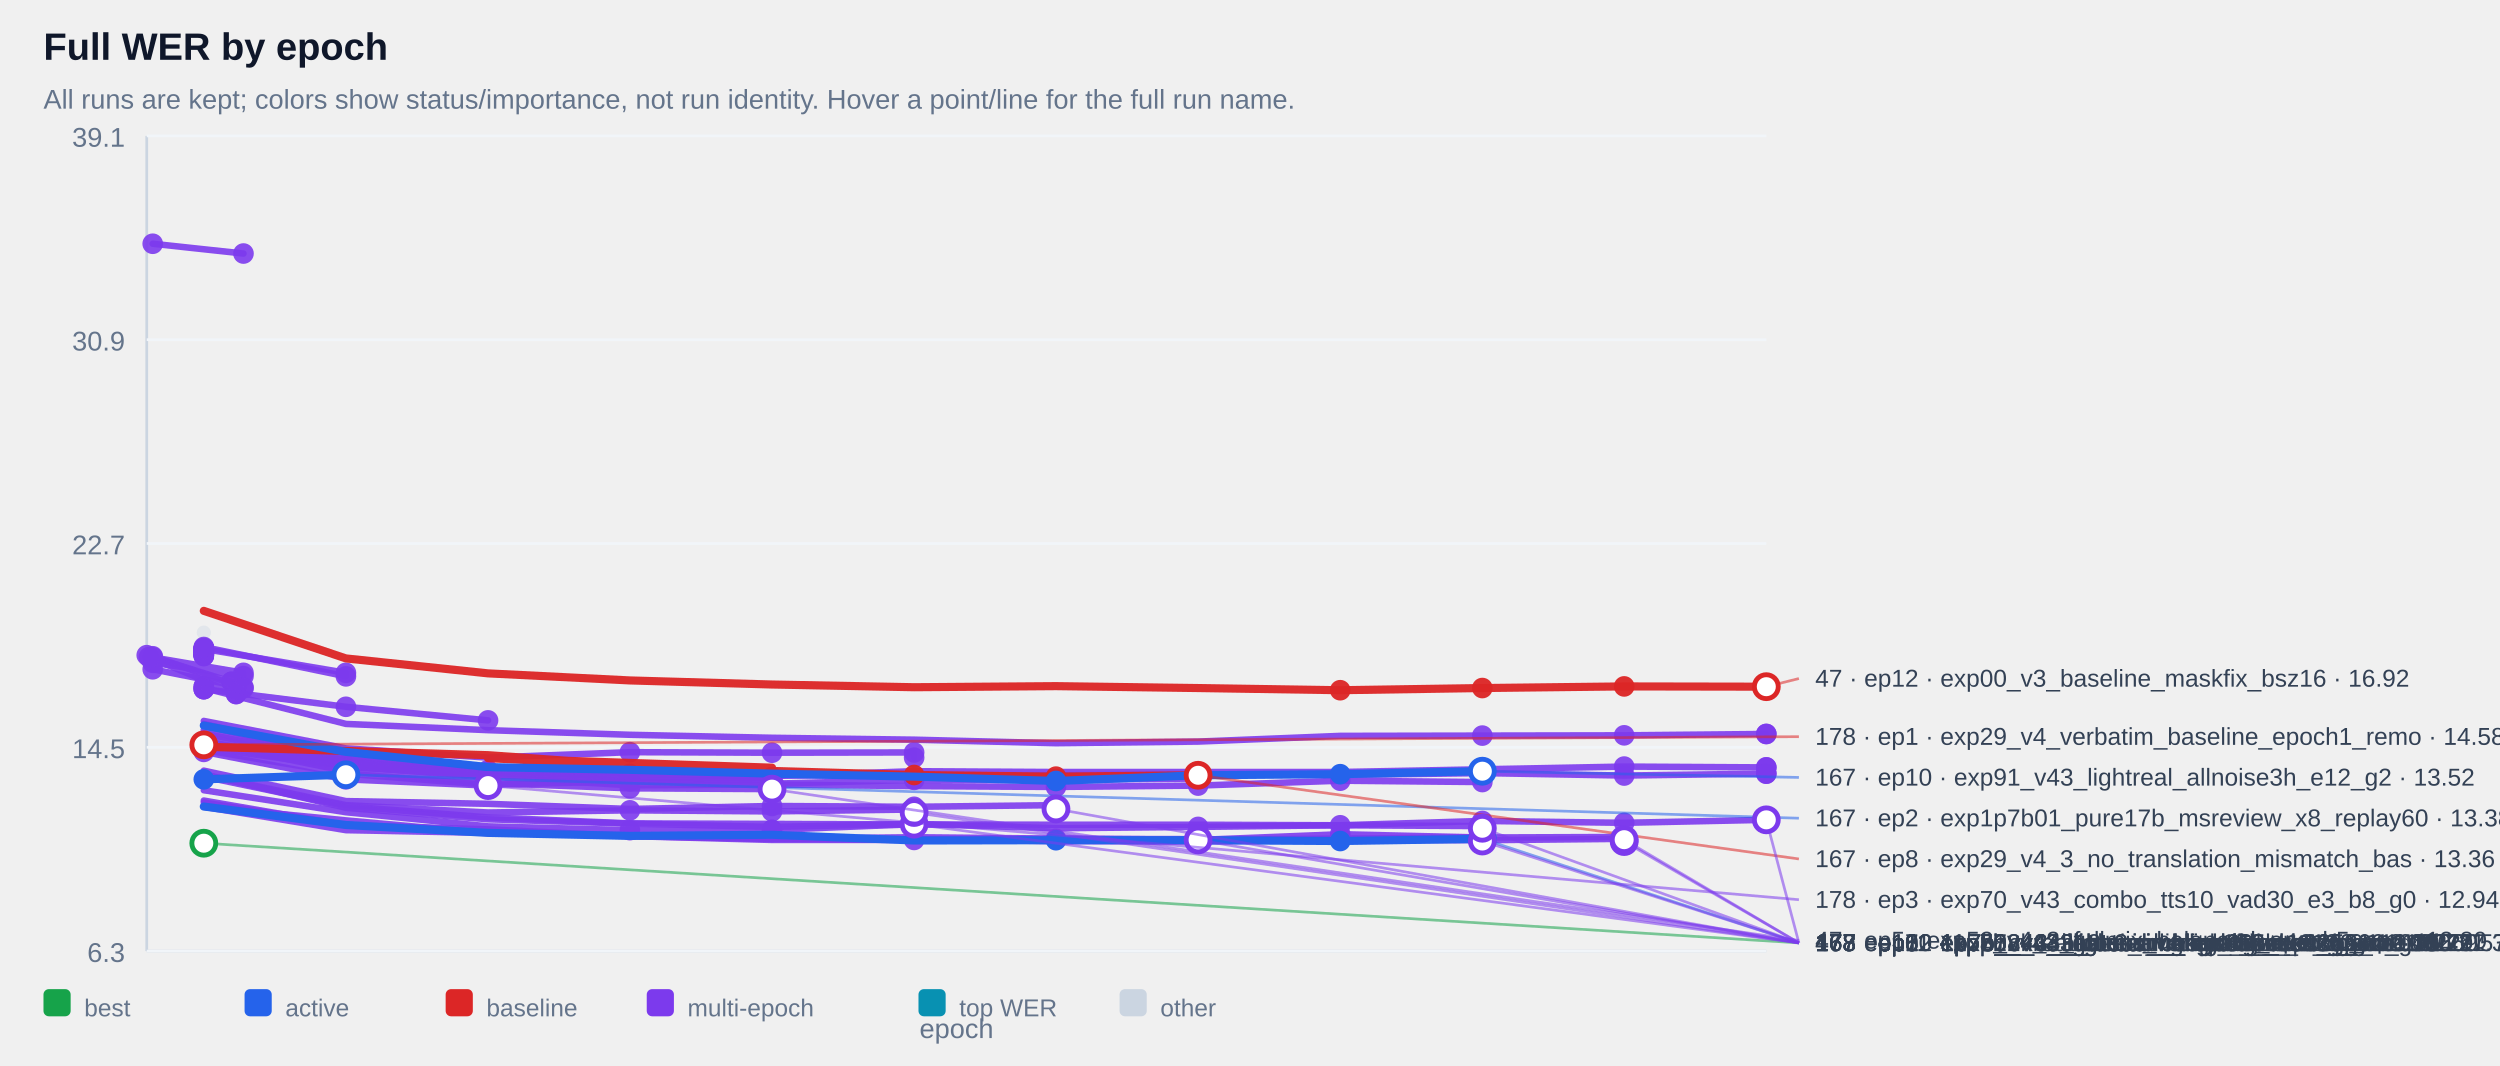
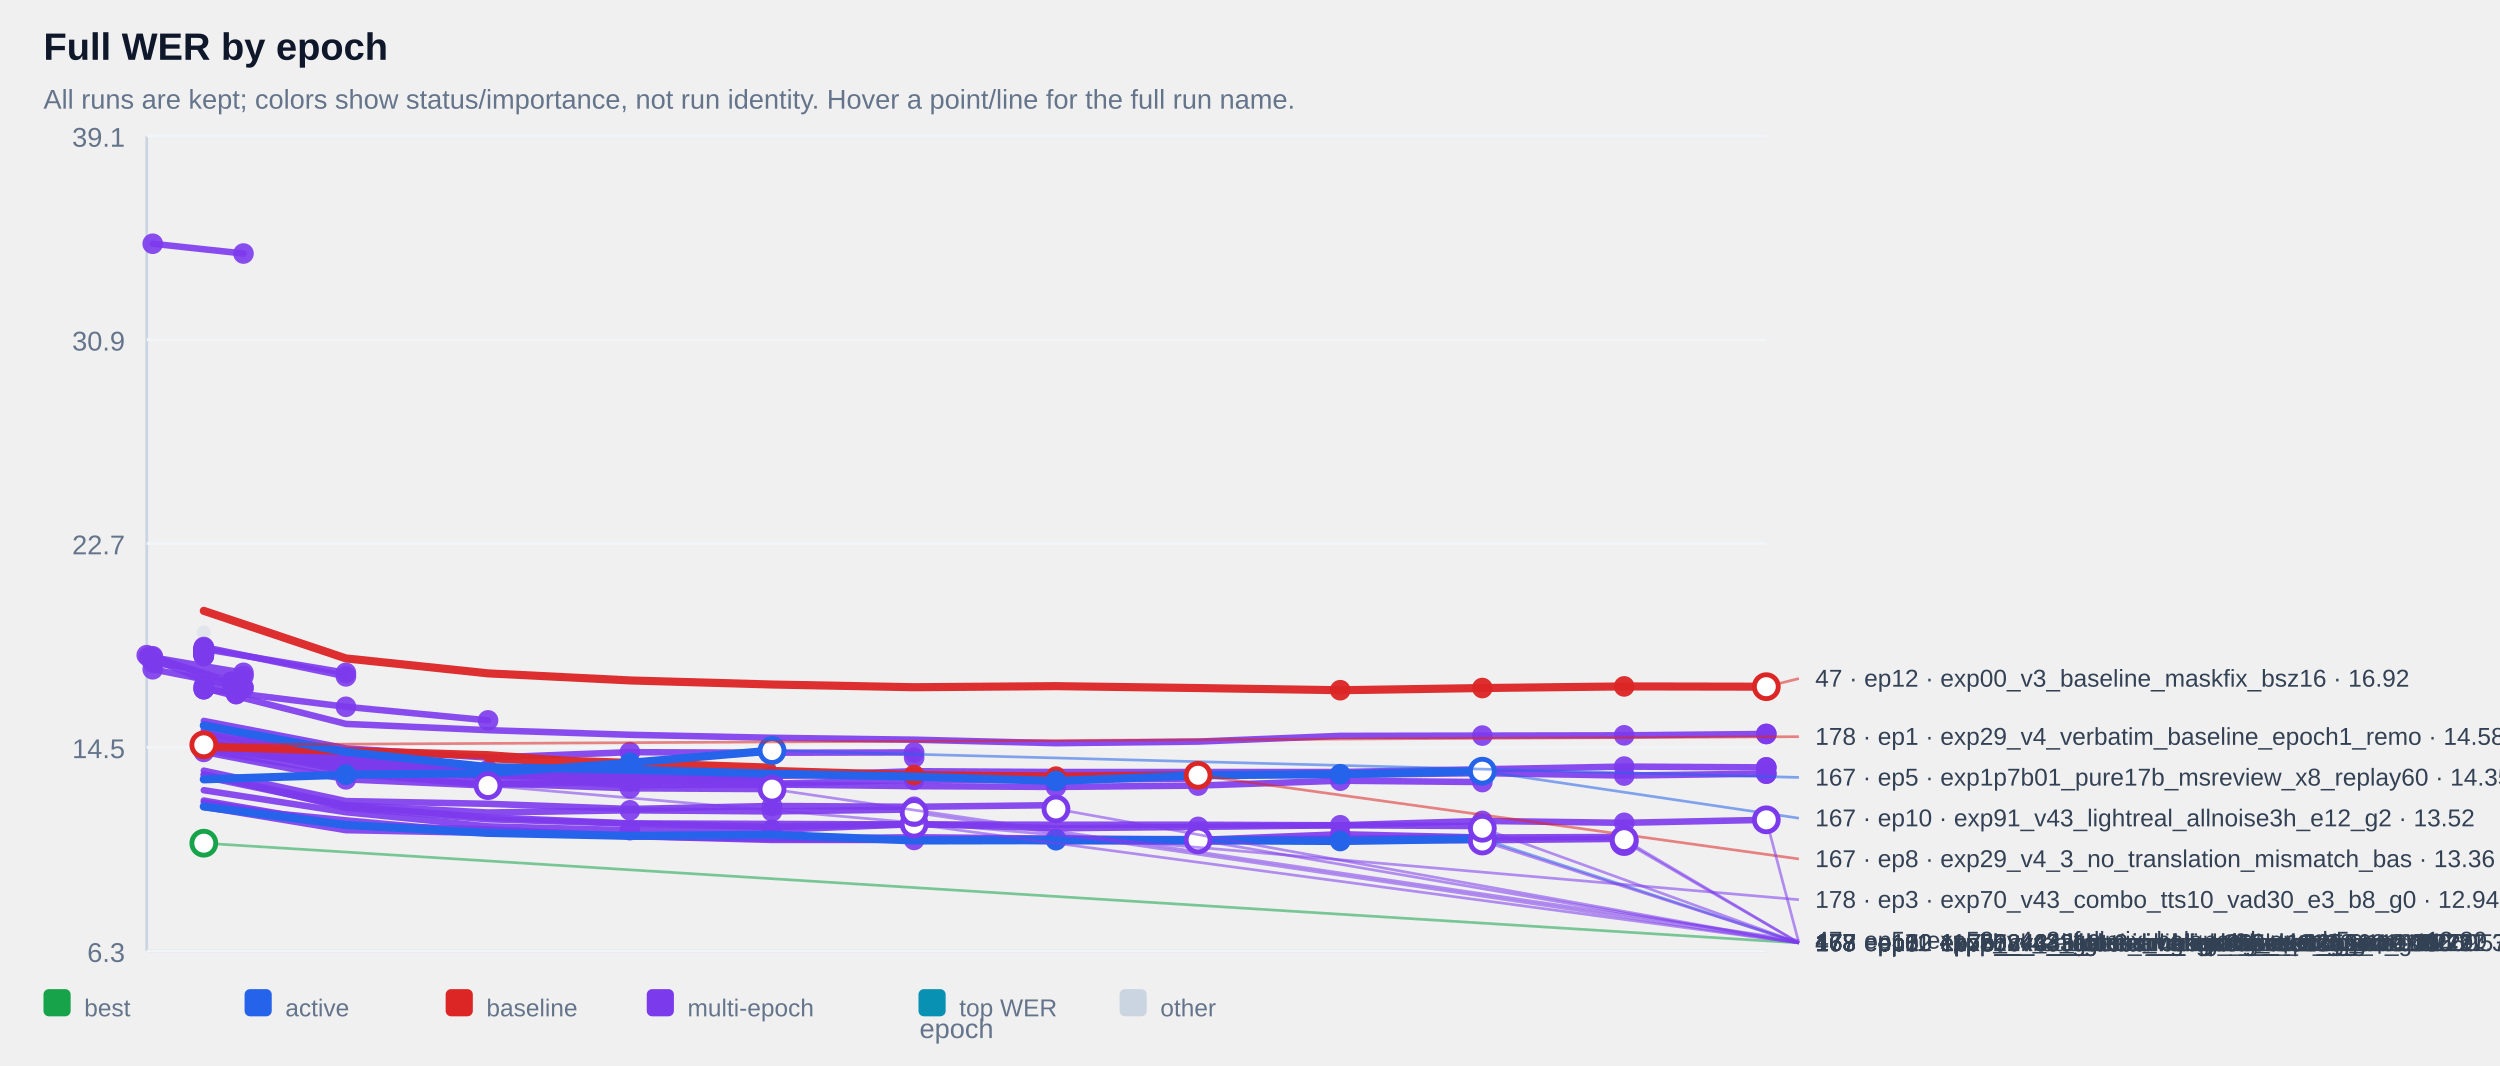
<svg xmlns="http://www.w3.org/2000/svg" width="100%" viewBox="0 0 920 392" style="max-width:920px;background:#ffffff;border:1px solid #e5e7eb;border-radius:10px;">
  <text x="16.0" y="22.0" font-size="14" fill="#0f172a" text-anchor="start" font-family="Arial, sans-serif" font-weight="700">Full WER by epoch</text>
  <text x="16.0" y="40.0" font-size="10" fill="#64748b" text-anchor="start" font-family="Arial, sans-serif" font-weight="400">All runs are kept; colors show status/importance, not run identity. Hover a point/line for the full run name.</text>
  <line x1="54" y1="50" x2="54" y2="350" stroke="#cbd5e1" />
  <line x1="54" y1="350" x2="650" y2="350" stroke="#cbd5e1" />
  <line x1="54" y1="350.0" x2="650" y2="350.0" stroke="#f1f5f9" />
  <text x="46.0" y="354.0" font-size="10" fill="#64748b" text-anchor="end" font-family="Arial, sans-serif" font-weight="400">6.3</text>
  <line x1="54" y1="275.0" x2="650" y2="275.0" stroke="#f1f5f9" />
  <text x="46.0" y="279.0" font-size="10" fill="#64748b" text-anchor="end" font-family="Arial, sans-serif" font-weight="400">14.5</text>
  <line x1="54" y1="200.0" x2="650" y2="200.0" stroke="#f1f5f9" />
  <text x="46.0" y="204.0" font-size="10" fill="#64748b" text-anchor="end" font-family="Arial, sans-serif" font-weight="400">22.7</text>
  <line x1="54" y1="125.0" x2="650" y2="125.0" stroke="#f1f5f9" />
  <text x="46.0" y="129.0" font-size="10" fill="#64748b" text-anchor="end" font-family="Arial, sans-serif" font-weight="400">30.9</text>
  <line x1="54" y1="50.0" x2="650" y2="50.0" stroke="#f1f5f9" />
  <text x="46.0" y="54.0" font-size="10" fill="#64748b" text-anchor="end" font-family="Arial, sans-serif" font-weight="400">39.1</text>
  <g opacity="0.38">
    <circle cx="75.0" cy="232.8" r="2.6" fill="#cbd5e1" />
  </g>
  <g opacity="0.90">
    <polyline points="56.2,89.7 89.6,93.3" fill="none" stroke="#7c3aed" stroke-width="2.4" stroke-linecap="round" stroke-linejoin="round" />
  </g>
  <g opacity="0.90">
    <circle cx="56.2" cy="89.7" r="3.8" fill="#7c3aed" />
  </g>
  <g opacity="0.90">
    <circle cx="89.6" cy="93.3" r="3.8" fill="#7c3aed" />
  </g>
  <g opacity="0.90">
    <polyline points="75.0,238.6 75.0,238.6" fill="none" stroke="#7c3aed" stroke-width="2.4" stroke-linecap="round" stroke-linejoin="round" />
  </g>
  <g opacity="0.90">
    <circle cx="75.0" cy="238.6" r="3.8" fill="#7c3aed" />
  </g>
  <g opacity="0.90">
    <circle cx="75.0" cy="238.6" r="3.8" fill="#7c3aed" />
  </g>
  <g opacity="0.90">
    <polyline points="75.0,238.6 75.0,238.6" fill="none" stroke="#7c3aed" stroke-width="2.4" stroke-linecap="round" stroke-linejoin="round" />
  </g>
  <g opacity="0.90">
    <circle cx="75.0" cy="238.6" r="3.8" fill="#7c3aed" />
  </g>
  <g opacity="0.90">
    <circle cx="75.0" cy="238.6" r="3.8" fill="#7c3aed" />
  </g>
  <g opacity="0.90">
    <polyline points="75.0,239.1 75.0,239.1" fill="none" stroke="#7c3aed" stroke-width="2.4" stroke-linecap="round" stroke-linejoin="round" />
  </g>
  <g opacity="0.90">
    <circle cx="75.0" cy="239.1" r="3.8" fill="#7c3aed" />
  </g>
  <g opacity="0.90">
    <circle cx="75.0" cy="239.1" r="3.8" fill="#7c3aed" />
  </g>
  <g opacity="0.90">
    <polyline points="75.0,239.1 75.0,239.1" fill="none" stroke="#7c3aed" stroke-width="2.4" stroke-linecap="round" stroke-linejoin="round" />
  </g>
  <g opacity="0.90">
    <circle cx="75.0" cy="239.1" r="3.8" fill="#7c3aed" />
  </g>
  <g opacity="0.90">
    <circle cx="75.0" cy="239.1" r="3.8" fill="#7c3aed" />
  </g>
  <g opacity="0.90">
    <polyline points="75.0,239.2 75.0,239.2" fill="none" stroke="#7c3aed" stroke-width="2.4" stroke-linecap="round" stroke-linejoin="round" />
  </g>
  <g opacity="0.90">
    <circle cx="75.0" cy="239.2" r="3.8" fill="#7c3aed" />
  </g>
  <g opacity="0.90">
    <circle cx="75.0" cy="239.2" r="3.8" fill="#7c3aed" />
  </g>
  <g opacity="0.90">
    <polyline points="75.0,239.2 75.0,239.2" fill="none" stroke="#7c3aed" stroke-width="2.4" stroke-linecap="round" stroke-linejoin="round" />
  </g>
  <g opacity="0.90">
    <circle cx="75.0" cy="239.2" r="3.8" fill="#7c3aed" />
  </g>
  <g opacity="0.90">
    <circle cx="75.0" cy="239.2" r="3.8" fill="#7c3aed" />
  </g>
  <g opacity="0.90">
    <polyline points="75.0,239.3 75.0,239.3" fill="none" stroke="#7c3aed" stroke-width="2.4" stroke-linecap="round" stroke-linejoin="round" />
  </g>
  <g opacity="0.90">
    <circle cx="75.0" cy="239.3" r="3.8" fill="#7c3aed" />
  </g>
  <g opacity="0.90">
    <circle cx="75.0" cy="239.3" r="3.8" fill="#7c3aed" />
  </g>
  <g opacity="0.90">
    <polyline points="75.0,239.4 75.0,239.4" fill="none" stroke="#7c3aed" stroke-width="2.4" stroke-linecap="round" stroke-linejoin="round" />
  </g>
  <g opacity="0.90">
    <circle cx="75.0" cy="239.4" r="3.8" fill="#7c3aed" />
  </g>
  <g opacity="0.90">
    <circle cx="75.0" cy="239.4" r="3.8" fill="#7c3aed" />
  </g>
  <g opacity="0.90">
    <polyline points="75.0,239.6 75.0,239.6" fill="none" stroke="#7c3aed" stroke-width="2.4" stroke-linecap="round" stroke-linejoin="round" />
  </g>
  <g opacity="0.90">
    <circle cx="75.0" cy="239.6" r="3.8" fill="#7c3aed" />
  </g>
  <g opacity="0.90">
    <circle cx="75.0" cy="239.6" r="3.8" fill="#7c3aed" />
  </g>
  <g opacity="0.90">
    <polyline points="75.0,239.8 75.0,239.8" fill="none" stroke="#7c3aed" stroke-width="2.4" stroke-linecap="round" stroke-linejoin="round" />
  </g>
  <g opacity="0.90">
    <circle cx="75.0" cy="239.8" r="3.8" fill="#7c3aed" />
  </g>
  <g opacity="0.90">
    <circle cx="75.0" cy="239.8" r="3.8" fill="#7c3aed" />
  </g>
  <g opacity="0.90">
    <polyline points="75.0,239.8 75.0,239.8" fill="none" stroke="#7c3aed" stroke-width="2.4" stroke-linecap="round" stroke-linejoin="round" />
  </g>
  <g opacity="0.90">
    <circle cx="75.0" cy="239.8" r="3.8" fill="#7c3aed" />
  </g>
  <g opacity="0.90">
    <circle cx="75.0" cy="239.8" r="3.8" fill="#7c3aed" />
  </g>
  <g opacity="0.90">
    <polyline points="75.0,239.9 75.0,239.9" fill="none" stroke="#7c3aed" stroke-width="2.4" stroke-linecap="round" stroke-linejoin="round" />
  </g>
  <g opacity="0.90">
    <circle cx="75.0" cy="239.9" r="3.8" fill="#7c3aed" />
  </g>
  <g opacity="0.90">
    <circle cx="75.0" cy="239.9" r="3.8" fill="#7c3aed" />
  </g>
  <g opacity="0.90">
    <polyline points="75.0,240.1 75.0,240.1" fill="none" stroke="#7c3aed" stroke-width="2.4" stroke-linecap="round" stroke-linejoin="round" />
  </g>
  <g opacity="0.90">
    <circle cx="75.0" cy="240.1" r="3.8" fill="#7c3aed" />
  </g>
  <g opacity="0.90">
    <circle cx="75.0" cy="240.1" r="3.8" fill="#7c3aed" />
  </g>
  <g opacity="0.90">
    <polyline points="75.0,240.2 75.0,240.2" fill="none" stroke="#7c3aed" stroke-width="2.4" stroke-linecap="round" stroke-linejoin="round" />
  </g>
  <g opacity="0.90">
    <circle cx="75.0" cy="240.2" r="3.8" fill="#7c3aed" />
  </g>
  <g opacity="0.90">
    <circle cx="75.0" cy="240.2" r="3.8" fill="#7c3aed" />
  </g>
  <g opacity="0.90">
    <polyline points="75.0,240.3 75.0,240.3" fill="none" stroke="#7c3aed" stroke-width="2.4" stroke-linecap="round" stroke-linejoin="round" />
  </g>
  <g opacity="0.90">
    <circle cx="75.0" cy="240.3" r="3.8" fill="#7c3aed" />
  </g>
  <g opacity="0.90">
    <circle cx="75.0" cy="240.3" r="3.8" fill="#7c3aed" />
  </g>
  <g opacity="0.90">
    <polyline points="75.0,240.5 75.0,240.5" fill="none" stroke="#7c3aed" stroke-width="2.4" stroke-linecap="round" stroke-linejoin="round" />
  </g>
  <g opacity="0.90">
    <circle cx="75.0" cy="240.5" r="3.8" fill="#7c3aed" />
  </g>
  <g opacity="0.90">
    <circle cx="75.0" cy="240.5" r="3.8" fill="#7c3aed" />
  </g>
  <g opacity="0.90">
    <polyline points="75.0,240.5 75.0,240.5" fill="none" stroke="#7c3aed" stroke-width="2.4" stroke-linecap="round" stroke-linejoin="round" />
  </g>
  <g opacity="0.90">
    <circle cx="75.0" cy="240.5" r="3.8" fill="#7c3aed" />
  </g>
  <g opacity="0.90">
    <circle cx="75.0" cy="240.5" r="3.8" fill="#7c3aed" />
  </g>
  <g opacity="0.90">
    <polyline points="75.0,241.0 75.0,241.0" fill="none" stroke="#7c3aed" stroke-width="2.4" stroke-linecap="round" stroke-linejoin="round" />
  </g>
  <g opacity="0.90">
    <circle cx="75.0" cy="241.0" r="3.8" fill="#7c3aed" />
  </g>
  <g opacity="0.90">
    <circle cx="75.0" cy="241.0" r="3.8" fill="#7c3aed" />
  </g>
  <g opacity="0.90">
    <polyline points="75.0,241.0 75.0,241.0" fill="none" stroke="#7c3aed" stroke-width="2.4" stroke-linecap="round" stroke-linejoin="round" />
  </g>
  <g opacity="0.90">
    <circle cx="75.0" cy="241.0" r="3.8" fill="#7c3aed" />
  </g>
  <g opacity="0.90">
    <circle cx="75.0" cy="241.0" r="3.8" fill="#7c3aed" />
  </g>
  <g opacity="0.90">
    <polyline points="75.0,241.4 75.0,241.4" fill="none" stroke="#7c3aed" stroke-width="2.4" stroke-linecap="round" stroke-linejoin="round" />
  </g>
  <g opacity="0.90">
    <circle cx="75.0" cy="241.4" r="3.8" fill="#7c3aed" />
  </g>
  <g opacity="0.90">
    <circle cx="75.0" cy="241.4" r="3.8" fill="#7c3aed" />
  </g>
  <g opacity="0.90">
    <polyline points="75.0,238.8 127.3,247.6" fill="none" stroke="#7c3aed" stroke-width="2.4" stroke-linecap="round" stroke-linejoin="round" />
  </g>
  <g opacity="0.90">
    <circle cx="75.0" cy="238.8" r="3.8" fill="#7c3aed" />
  </g>
  <g opacity="0.90">
    <circle cx="127.3" cy="247.6" r="3.8" fill="#7c3aed" />
  </g>
  <g opacity="0.90">
    <polyline points="56.2,241.9 89.6,247.6 56.2,243.9 89.6,248.8" fill="none" stroke="#7c3aed" stroke-width="2.4" stroke-linecap="round" stroke-linejoin="round" />
  </g>
  <g opacity="0.90">
    <circle cx="56.2" cy="241.9" r="3.8" fill="#7c3aed" />
  </g>
  <g opacity="0.90">
    <circle cx="89.6" cy="247.6" r="3.8" fill="#7c3aed" />
  </g>
  <g opacity="0.90">
    <circle cx="56.2" cy="243.9" r="3.8" fill="#7c3aed" />
  </g>
  <g opacity="0.90">
    <circle cx="89.6" cy="248.8" r="3.8" fill="#7c3aed" />
  </g>
  <g opacity="0.90">
    <polyline points="75.0,238.1 127.3,248.9" fill="none" stroke="#7c3aed" stroke-width="2.4" stroke-linecap="round" stroke-linejoin="round" />
  </g>
  <g opacity="0.90">
    <circle cx="75.0" cy="238.1" r="3.8" fill="#7c3aed" />
  </g>
  <g opacity="0.90">
    <circle cx="127.3" cy="248.9" r="3.8" fill="#7c3aed" />
  </g>
  <g opacity="0.90">
    <polyline points="54.0,241.1 85.2,250.9 85.2,250.9" fill="none" stroke="#7c3aed" stroke-width="2.4" stroke-linecap="round" stroke-linejoin="round" />
  </g>
  <g opacity="0.90">
    <circle cx="54.0" cy="241.1" r="3.8" fill="#7c3aed" />
  </g>
  <g opacity="0.90">
    <circle cx="85.2" cy="250.9" r="3.8" fill="#7c3aed" />
  </g>
  <g opacity="0.90">
    <circle cx="85.2" cy="250.9" r="3.8" fill="#7c3aed" />
  </g>
  <g opacity="0.90">
    <polyline points="75.0,252.6 75.0,252.6" fill="none" stroke="#7c3aed" stroke-width="2.4" stroke-linecap="round" stroke-linejoin="round" />
  </g>
  <g opacity="0.90">
    <circle cx="75.0" cy="252.6" r="3.8" fill="#7c3aed" />
  </g>
  <g opacity="0.90">
    <circle cx="75.0" cy="252.6" r="3.8" fill="#7c3aed" />
  </g>
  <g opacity="0.90">
    <polyline points="56.2,246.3 89.6,252.9" fill="none" stroke="#7c3aed" stroke-width="2.4" stroke-linecap="round" stroke-linejoin="round" />
  </g>
  <g opacity="0.90">
    <circle cx="56.2" cy="246.3" r="3.8" fill="#7c3aed" />
  </g>
  <g opacity="0.90">
    <circle cx="89.6" cy="252.9" r="3.8" fill="#7c3aed" />
  </g>
  <g opacity="0.90">
    <polyline points="56.2,241.5 89.6,253.3" fill="none" stroke="#7c3aed" stroke-width="2.4" stroke-linecap="round" stroke-linejoin="round" />
  </g>
  <g opacity="0.90">
    <circle cx="56.2" cy="241.5" r="3.8" fill="#7c3aed" />
  </g>
  <g opacity="0.90">
    <circle cx="89.6" cy="253.3" r="3.8" fill="#7c3aed" />
  </g>
  <g opacity="0.90">
    <polyline points="75.0,253.6 75.0,253.6" fill="none" stroke="#7c3aed" stroke-width="2.4" stroke-linecap="round" stroke-linejoin="round" />
  </g>
  <g opacity="0.90">
    <circle cx="75.0" cy="253.6" r="3.8" fill="#7c3aed" />
  </g>
  <g opacity="0.90">
    <circle cx="75.0" cy="253.6" r="3.8" fill="#7c3aed" />
  </g>
  <g opacity="0.90">
    <polyline points="54.8,241.8 86.9,255.4 86.9,255.4" fill="none" stroke="#7c3aed" stroke-width="2.4" stroke-linecap="round" stroke-linejoin="round" />
  </g>
  <g opacity="0.90">
    <circle cx="54.8" cy="241.8" r="3.8" fill="#7c3aed" />
  </g>
  <g opacity="0.90">
    <circle cx="86.9" cy="255.4" r="3.8" fill="#7c3aed" />
  </g>
  <g opacity="0.90">
    <circle cx="86.9" cy="255.4" r="3.8" fill="#7c3aed" />
  </g>
  <g opacity="0.90">
    <polyline points="75.0,253.6 127.3,260.1 179.6,265.1" fill="none" stroke="#7c3aed" stroke-width="2.4" stroke-linecap="round" stroke-linejoin="round" />
  </g>
  <g opacity="0.90">
    <circle cx="75.0" cy="253.6" r="3.8" fill="#7c3aed" />
  </g>
  <g opacity="0.90">
    <circle cx="127.3" cy="260.1" r="3.8" fill="#7c3aed" />
  </g>
  <g opacity="0.90">
    <circle cx="179.6" cy="265.1" r="3.8" fill="#7c3aed" />
  </g>
  <g opacity="0.90">
    <polyline points="75.0,253.2 127.3,266.4 179.6,268.7 231.8,270.4 284.1,271.5 336.4,272.2 388.6,273.5 440.9,272.9 493.2,270.8 545.5,270.7 597.7,270.6 650.0,270.1 650.0,270.1" fill="none" stroke="#7c3aed" stroke-width="2.4" stroke-linecap="round" stroke-linejoin="round" />
  </g>
  <g opacity="0.90">
    <circle cx="545.5" cy="270.7" r="3.8" fill="#7c3aed" />
  </g>
  <g opacity="0.90">
    <circle cx="597.7" cy="270.6" r="3.8" fill="#7c3aed" />
  </g>
  <g opacity="0.90">
    <circle cx="650.0" cy="270.1" r="3.8" fill="#7c3aed" />
  </g>
  <g opacity="0.90">
    <circle cx="650.0" cy="270.1" r="3.8" fill="#7c3aed" />
  </g>
  <g opacity="0.90">
    <polyline points="75.0,265.3 127.3,275.4 179.6,278.8 231.8,276.8 284.1,277.0 336.4,276.9 336.4,278.8" fill="none" stroke="#7c3aed" stroke-width="2.4" stroke-linecap="round" stroke-linejoin="round" />
  </g>
  <g opacity="0.90">
    <circle cx="231.8" cy="276.8" r="3.8" fill="#7c3aed" />
  </g>
  <g opacity="0.90">
    <circle cx="284.1" cy="277.0" r="3.8" fill="#7c3aed" />
  </g>
  <g opacity="0.90">
    <circle cx="336.4" cy="276.9" r="3.8" fill="#7c3aed" />
  </g>
  <g opacity="0.90">
    <circle cx="336.4" cy="278.8" r="3.8" fill="#7c3aed" />
  </g>
  <g opacity="0.90">
    <polyline points="75.0,267.1 127.3,278.7 179.6,284.1 231.8,284.3 284.1,285.6 336.4,283.8 388.6,284.1 440.9,284.1 493.2,284.1 545.5,283.1 597.7,282.1 650.0,282.4 650.0,282.4" fill="none" stroke="#7c3aed" stroke-width="2.4" stroke-linecap="round" stroke-linejoin="round" />
  </g>
  <g opacity="0.90">
    <circle cx="545.5" cy="283.1" r="3.8" fill="#7c3aed" />
  </g>
  <g opacity="0.90">
    <circle cx="597.7" cy="282.1" r="3.8" fill="#7c3aed" />
  </g>
  <g opacity="0.90">
    <circle cx="650.0" cy="282.4" r="3.8" fill="#7c3aed" />
  </g>
  <g opacity="0.90">
    <circle cx="650.0" cy="282.4" r="3.8" fill="#7c3aed" />
  </g>
  <g opacity="0.90">
    <polyline points="75.0,273.1 127.3,281.3 179.6,284.2 179.6,284.2" fill="none" stroke="#7c3aed" stroke-width="2.4" stroke-linecap="round" stroke-linejoin="round" />
  </g>
  <g opacity="0.90">
    <circle cx="75.0" cy="273.1" r="3.8" fill="#7c3aed" />
  </g>
  <g opacity="0.90">
    <circle cx="127.3" cy="281.3" r="3.8" fill="#7c3aed" />
  </g>
  <g opacity="0.90">
    <circle cx="179.6" cy="284.2" r="3.8" fill="#7c3aed" />
  </g>
  <g opacity="0.90">
    <circle cx="179.6" cy="284.2" r="3.8" fill="#7c3aed" />
  </g>
  <g opacity="0.90">
    <polyline points="75.0,266.4 127.3,278.9 179.6,283.2 231.8,283.8 284.1,285.3 336.4,285.5 388.6,285.3 440.9,285.0 493.2,285.2 545.5,284.5 597.7,285.4 650.0,284.7 650.0,284.7" fill="none" stroke="#7c3aed" stroke-width="2.4" stroke-linecap="round" stroke-linejoin="round" />
  </g>
  <g opacity="0.90">
    <circle cx="545.5" cy="284.5" r="3.8" fill="#7c3aed" />
  </g>
  <g opacity="0.90">
    <circle cx="597.7" cy="285.4" r="3.8" fill="#7c3aed" />
  </g>
  <g opacity="0.90">
    <circle cx="650.0" cy="284.7" r="3.8" fill="#7c3aed" />
  </g>
  <g opacity="0.90">
    <circle cx="650.0" cy="284.7" r="3.8" fill="#7c3aed" />
  </g>
  <g opacity="0.90">
    <polyline points="75.0,273.7 127.3,281.4 179.6,285.0 179.6,285.0" fill="none" stroke="#7c3aed" stroke-width="2.4" stroke-linecap="round" stroke-linejoin="round" />
  </g>
  <g opacity="0.90">
    <circle cx="75.0" cy="273.7" r="3.8" fill="#7c3aed" />
  </g>
  <g opacity="0.90">
    <circle cx="127.3" cy="281.4" r="3.8" fill="#7c3aed" />
  </g>
  <g opacity="0.90">
    <circle cx="179.6" cy="285.0" r="3.8" fill="#7c3aed" />
  </g>
  <g opacity="0.90">
    <circle cx="179.6" cy="285.0" r="3.8" fill="#7c3aed" />
  </g>
  <g opacity="0.90">
    <polyline points="75.0,275.1 127.3,282.3 179.6,285.1 179.6,285.1" fill="none" stroke="#7c3aed" stroke-width="2.4" stroke-linecap="round" stroke-linejoin="round" />
  </g>
  <g opacity="0.90">
    <circle cx="75.0" cy="275.1" r="3.8" fill="#7c3aed" />
  </g>
  <g opacity="0.90">
    <circle cx="127.3" cy="282.3" r="3.8" fill="#7c3aed" />
  </g>
  <g opacity="0.90">
    <circle cx="179.6" cy="285.1" r="3.8" fill="#7c3aed" />
  </g>
  <g opacity="0.90">
    <circle cx="179.6" cy="285.1" r="3.8" fill="#7c3aed" />
  </g>
  <g opacity="0.90">
    <polyline points="75.0,272.8 127.3,281.7 179.6,285.3 179.6,285.3" fill="none" stroke="#7c3aed" stroke-width="2.4" stroke-linecap="round" stroke-linejoin="round" />
  </g>
  <g opacity="0.90">
    <circle cx="75.0" cy="272.8" r="3.8" fill="#7c3aed" />
  </g>
  <g opacity="0.90">
    <circle cx="127.3" cy="281.7" r="3.8" fill="#7c3aed" />
  </g>
  <g opacity="0.90">
    <circle cx="179.6" cy="285.3" r="3.8" fill="#7c3aed" />
  </g>
  <g opacity="0.90">
    <circle cx="179.6" cy="285.3" r="3.8" fill="#7c3aed" />
  </g>
  <g opacity="0.90">
    <polyline points="75.0,273.5 127.3,281.8 179.6,285.6 179.6,285.6" fill="none" stroke="#7c3aed" stroke-width="2.4" stroke-linecap="round" stroke-linejoin="round" />
  </g>
  <g opacity="0.90">
    <circle cx="75.0" cy="273.5" r="3.8" fill="#7c3aed" />
  </g>
  <g opacity="0.90">
    <circle cx="127.3" cy="281.8" r="3.8" fill="#7c3aed" />
  </g>
  <g opacity="0.90">
    <circle cx="179.6" cy="285.6" r="3.8" fill="#7c3aed" />
  </g>
  <g opacity="0.90">
    <circle cx="179.6" cy="285.6" r="3.8" fill="#7c3aed" />
  </g>
  <g opacity="0.90">
    <polyline points="75.0,274.3 127.3,281.9 179.6,285.9 179.6,285.9" fill="none" stroke="#7c3aed" stroke-width="2.4" stroke-linecap="round" stroke-linejoin="round" />
  </g>
  <g opacity="0.90">
    <circle cx="75.0" cy="274.3" r="3.8" fill="#7c3aed" />
  </g>
  <g opacity="0.90">
    <circle cx="127.3" cy="281.9" r="3.8" fill="#7c3aed" />
  </g>
  <g opacity="0.90">
    <circle cx="179.6" cy="285.9" r="3.8" fill="#7c3aed" />
  </g>
  <g opacity="0.90">
    <circle cx="179.6" cy="285.9" r="3.8" fill="#7c3aed" />
  </g>
  <g opacity="0.90">
    <polyline points="75.0,269.9 127.3,280.5 179.6,284.0 231.8,284.8 284.1,286.0 284.1,286.0" fill="none" stroke="#7c3aed" stroke-width="2.4" stroke-linecap="round" stroke-linejoin="round" />
  </g>
  <g opacity="0.90">
    <circle cx="179.6" cy="284.0" r="3.8" fill="#7c3aed" />
  </g>
  <g opacity="0.90">
    <circle cx="231.8" cy="284.8" r="3.8" fill="#7c3aed" />
  </g>
  <g opacity="0.90">
    <circle cx="284.1" cy="286.0" r="3.8" fill="#7c3aed" />
  </g>
  <g opacity="0.90">
    <circle cx="284.1" cy="286.0" r="3.8" fill="#7c3aed" />
  </g>
  <g opacity="0.90">
    <polyline points="75.0,273.4 127.3,282.1 179.6,283.4 231.8,286.2 284.1,286.2 284.1,286.2" fill="none" stroke="#7c3aed" stroke-width="2.4" stroke-linecap="round" stroke-linejoin="round" />
  </g>
  <g opacity="0.90">
    <circle cx="179.6" cy="283.4" r="3.8" fill="#7c3aed" />
  </g>
  <g opacity="0.90">
    <circle cx="231.8" cy="286.2" r="3.8" fill="#7c3aed" />
  </g>
  <g opacity="0.90">
    <circle cx="284.1" cy="286.2" r="3.8" fill="#7c3aed" />
  </g>
  <g opacity="0.90">
    <circle cx="284.1" cy="286.2" r="3.8" fill="#7c3aed" />
  </g>
  <g opacity="0.90">
    <polyline points="75.0,266.6 127.3,280.2 179.6,284.2 231.8,287.6 284.1,288.4 336.4,287.0 388.6,287.0 440.9,286.5" fill="none" stroke="#7c3aed" stroke-width="2.4" stroke-linecap="round" stroke-linejoin="round" />
  </g>
  <g opacity="0.90">
    <circle cx="284.1" cy="288.4" r="3.8" fill="#7c3aed" />
  </g>
  <g opacity="0.90">
    <circle cx="336.4" cy="287.0" r="3.8" fill="#7c3aed" />
  </g>
  <g opacity="0.90">
    <circle cx="388.6" cy="287.0" r="3.8" fill="#7c3aed" />
  </g>
  <g opacity="0.90">
    <circle cx="440.9" cy="286.5" r="3.8" fill="#7c3aed" />
  </g>
  <g opacity="0.90">
    <polyline points="75.0,271.0 127.3,280.6 179.6,285.2 231.8,287.1 284.1,287.0 284.1,287.0" fill="none" stroke="#7c3aed" stroke-width="2.4" stroke-linecap="round" stroke-linejoin="round" />
  </g>
  <g opacity="0.90">
    <circle cx="179.6" cy="285.2" r="3.8" fill="#7c3aed" />
  </g>
  <g opacity="0.90">
    <circle cx="231.8" cy="287.1" r="3.8" fill="#7c3aed" />
  </g>
  <g opacity="0.90">
    <circle cx="284.1" cy="287.0" r="3.8" fill="#7c3aed" />
  </g>
  <g opacity="0.90">
    <circle cx="284.1" cy="287.0" r="3.8" fill="#7c3aed" />
  </g>
  <g opacity="0.90">
    <polyline points="75.0,276.0 127.3,284.7 179.6,288.8 179.6,288.8 231.8,287.5" fill="none" stroke="#7c3aed" stroke-width="2.4" stroke-linecap="round" stroke-linejoin="round" />
  </g>
  <g opacity="0.90">
    <circle cx="127.3" cy="284.7" r="3.8" fill="#7c3aed" />
  </g>
  <g opacity="0.90">
    <circle cx="179.6" cy="288.8" r="3.8" fill="#7c3aed" />
  </g>
  <g opacity="0.90">
    <circle cx="179.6" cy="288.8" r="3.8" fill="#7c3aed" />
  </g>
  <g opacity="0.90">
    <circle cx="231.8" cy="287.5" r="3.8" fill="#7c3aed" />
  </g>
  <g opacity="0.90">
    <polyline points="75.0,268.6 127.3,281.9 179.6,285.8 231.8,289.0 284.1,288.7 336.4,289.3 388.6,289.6 440.9,289.1 493.2,287.3 545.5,287.8" fill="none" stroke="#7c3aed" stroke-width="2.4" stroke-linecap="round" stroke-linejoin="round" />
  </g>
  <g opacity="0.90">
    <circle cx="388.6" cy="289.6" r="3.8" fill="#7c3aed" />
  </g>
  <g opacity="0.90">
    <circle cx="440.9" cy="289.1" r="3.8" fill="#7c3aed" />
  </g>
  <g opacity="0.90">
    <circle cx="493.2" cy="287.3" r="3.8" fill="#7c3aed" />
  </g>
  <g opacity="0.90">
    <circle cx="545.5" cy="287.8" r="3.8" fill="#7c3aed" />
  </g>
  <g opacity="0.90">
    <polyline points="75.0,276.7 127.3,286.8 179.6,289.1 179.6,289.1" fill="none" stroke="#7c3aed" stroke-width="2.4" stroke-linecap="round" stroke-linejoin="round" />
  </g>
  <g opacity="0.90">
    <circle cx="75.0" cy="276.7" r="3.8" fill="#7c3aed" />
  </g>
  <g opacity="0.90">
    <circle cx="127.3" cy="286.8" r="3.8" fill="#7c3aed" />
  </g>
  <g opacity="0.90">
    <circle cx="179.6" cy="289.1" r="3.8" fill="#7c3aed" />
  </g>
  <g opacity="0.90">
    <circle cx="179.6" cy="289.1" r="3.8" fill="#7c3aed" />
  </g>
  <g opacity="0.90">
    <polyline points="75.0,273.2 127.3,283.8 179.6,288.2 231.8,290.1 284.1,290.4 284.1,290.4" fill="none" stroke="#7c3aed" stroke-width="2.4" stroke-linecap="round" stroke-linejoin="round" />
  </g>
  <g opacity="0.90">
    <circle cx="179.6" cy="288.2" r="3.8" fill="#7c3aed" />
  </g>
  <g opacity="0.90">
    <circle cx="231.8" cy="290.1" r="3.8" fill="#7c3aed" />
  </g>
  <g opacity="0.90">
    <circle cx="284.1" cy="290.4" r="3.8" fill="#7c3aed" />
  </g>
  <g opacity="0.90">
    <circle cx="284.1" cy="290.4" r="3.8" fill="#7c3aed" />
  </g>
  <g opacity="0.90">
    <polyline points="75.0,283.6 127.3,294.8 179.6,295.8 231.8,297.7 284.1,296.6 336.4,296.9 388.6,296.3 388.6,297.7" fill="none" stroke="#7c3aed" stroke-width="2.4" stroke-linecap="round" stroke-linejoin="round" />
  </g>
  <g opacity="0.90">
    <circle cx="284.1" cy="296.6" r="3.8" fill="#7c3aed" />
  </g>
  <g opacity="0.90">
    <circle cx="336.4" cy="296.9" r="3.8" fill="#7c3aed" />
  </g>
  <g opacity="0.90">
    <circle cx="388.6" cy="296.3" r="3.8" fill="#7c3aed" />
  </g>
  <g opacity="0.90">
    <circle cx="388.6" cy="297.7" r="3.8" fill="#7c3aed" />
  </g>
  <g opacity="0.90">
    <polyline points="75.0,285.1 127.3,296.3 179.6,299.0 231.8,298.2 284.1,298.6 336.4,297.9 336.4,299.0" fill="none" stroke="#7c3aed" stroke-width="2.4" stroke-linecap="round" stroke-linejoin="round" />
  </g>
  <g opacity="0.90">
    <circle cx="231.8" cy="298.2" r="3.8" fill="#7c3aed" />
  </g>
  <g opacity="0.90">
    <circle cx="284.1" cy="298.6" r="3.8" fill="#7c3aed" />
  </g>
  <g opacity="0.90">
    <circle cx="336.4" cy="297.9" r="3.8" fill="#7c3aed" />
  </g>
  <g opacity="0.90">
    <circle cx="336.4" cy="299.0" r="3.8" fill="#7c3aed" />
  </g>
  <g opacity="0.90">
    <polyline points="75.0,285.8 127.3,296.7 179.6,300.8 231.8,303.0 284.1,303.2 336.4,303.4 388.6,303.5 440.9,303.5 493.2,303.7 545.5,302.1 597.7,302.8 650.0,301.7 650.0,301.7" fill="none" stroke="#7c3aed" stroke-width="2.4" stroke-linecap="round" stroke-linejoin="round" />
  </g>
  <g opacity="0.90">
    <circle cx="545.5" cy="302.1" r="3.8" fill="#7c3aed" />
  </g>
  <g opacity="0.90">
    <circle cx="597.7" cy="302.8" r="3.8" fill="#7c3aed" />
  </g>
  <g opacity="0.90">
    <circle cx="650.0" cy="301.7" r="3.8" fill="#7c3aed" />
  </g>
  <g opacity="0.90">
    <circle cx="650.0" cy="301.7" r="3.8" fill="#7c3aed" />
  </g>
  <g opacity="0.90">
    <polyline points="75.0,290.8 127.3,298.9 179.6,304.1 231.8,305.5 284.1,305.4 284.1,305.4 336.4,303.3" fill="none" stroke="#7c3aed" stroke-width="2.4" stroke-linecap="round" stroke-linejoin="round" />
  </g>
  <g opacity="0.90">
    <circle cx="231.8" cy="305.5" r="3.8" fill="#7c3aed" />
  </g>
  <g opacity="0.90">
    <circle cx="284.1" cy="305.4" r="3.8" fill="#7c3aed" />
  </g>
  <g opacity="0.90">
    <circle cx="284.1" cy="305.4" r="3.8" fill="#7c3aed" />
  </g>
  <g opacity="0.90">
    <circle cx="336.4" cy="303.3" r="3.8" fill="#7c3aed" />
  </g>
  <g opacity="0.90">
    <polyline points="75.0,284.9 127.3,297.3 179.6,301.5 231.8,303.1 284.1,304.3 336.4,303.2 388.6,304.8 440.9,304.3 493.2,303.7 545.5,304.0 545.5,304.8" fill="none" stroke="#7c3aed" stroke-width="2.4" stroke-linecap="round" stroke-linejoin="round" />
  </g>
  <g opacity="0.90">
    <circle cx="440.9" cy="304.3" r="3.8" fill="#7c3aed" />
  </g>
  <g opacity="0.90">
    <circle cx="493.2" cy="303.7" r="3.8" fill="#7c3aed" />
  </g>
  <g opacity="0.90">
    <circle cx="545.5" cy="304.0" r="3.8" fill="#7c3aed" />
  </g>
  <g opacity="0.90">
    <circle cx="545.5" cy="304.8" r="3.8" fill="#7c3aed" />
  </g>
  <g opacity="0.90">
    <polyline points="75.0,294.6 127.3,303.7 179.6,306.3 231.8,307.7 284.1,308.7 336.4,308.1 388.6,308.6 440.9,309.0 493.2,308.6 545.5,308.2 597.7,308.0 597.7,309.0" fill="none" stroke="#7c3aed" stroke-width="2.4" stroke-linecap="round" stroke-linejoin="round" />
  </g>
  <g opacity="0.90">
    <circle cx="493.2" cy="308.6" r="3.8" fill="#7c3aed" />
  </g>
  <g opacity="0.90">
    <circle cx="545.5" cy="308.2" r="3.8" fill="#7c3aed" />
  </g>
  <g opacity="0.90">
    <circle cx="597.7" cy="308.0" r="3.8" fill="#7c3aed" />
  </g>
  <g opacity="0.90">
    <circle cx="597.7" cy="309.0" r="3.8" fill="#7c3aed" />
  </g>
  <g opacity="0.90">
    <polyline points="75.0,295.3 127.3,303.7 179.6,305.2 231.8,307.7 284.1,309.1 336.4,309.1 388.6,308.7 440.9,308.8 440.9,309.1" fill="none" stroke="#7c3aed" stroke-width="2.4" stroke-linecap="round" stroke-linejoin="round" />
  </g>
  <g opacity="0.90">
    <circle cx="336.4" cy="309.1" r="3.8" fill="#7c3aed" />
  </g>
  <g opacity="0.90">
    <circle cx="388.6" cy="308.7" r="3.8" fill="#7c3aed" />
  </g>
  <g opacity="0.90">
    <circle cx="440.9" cy="308.8" r="3.8" fill="#7c3aed" />
  </g>
  <g opacity="0.90">
    <circle cx="440.9" cy="309.1" r="3.8" fill="#7c3aed" />
  </g>
  <g opacity="0.90">
    <polyline points="75.0,296.9 127.3,305.5 179.6,306.5 231.8,307.4 284.1,308.7 336.4,308.9 388.6,309.5 440.9,309.1 493.2,307.0 545.5,308.2 545.5,309.5" fill="none" stroke="#7c3aed" stroke-width="2.4" stroke-linecap="round" stroke-linejoin="round" />
  </g>
  <g opacity="0.90">
    <circle cx="440.9" cy="309.1" r="3.8" fill="#7c3aed" />
  </g>
  <g opacity="0.90">
    <circle cx="493.2" cy="307.0" r="3.8" fill="#7c3aed" />
  </g>
  <g opacity="0.90">
    <circle cx="545.5" cy="308.2" r="3.8" fill="#7c3aed" />
  </g>
  <g opacity="0.90">
    <circle cx="545.5" cy="309.5" r="3.8" fill="#7c3aed" />
  </g>
  <g opacity="0.90">
    <polyline points="75.0,296.8 127.3,301.9 179.6,306.6 231.8,307.4 284.1,308.5 336.4,309.0 388.6,309.5 440.9,309.7 493.2,309.0 545.5,309.2 597.7,308.7 597.7,309.7" fill="none" stroke="#7c3aed" stroke-width="2.4" stroke-linecap="round" stroke-linejoin="round" />
  </g>
  <g opacity="0.90">
    <circle cx="493.2" cy="309.0" r="3.8" fill="#7c3aed" />
  </g>
  <g opacity="0.90">
    <circle cx="545.5" cy="309.2" r="3.8" fill="#7c3aed" />
  </g>
  <g opacity="0.90">
    <circle cx="597.7" cy="308.7" r="3.8" fill="#7c3aed" />
  </g>
  <g opacity="0.90">
    <circle cx="597.7" cy="309.7" r="3.8" fill="#7c3aed" />
  </g>
  <g opacity="0.95">
    <polyline points="75.0,224.8 127.3,242.3 179.6,247.8 231.8,250.4 284.1,251.9 336.4,252.9 388.6,252.5 440.9,253.2 493.2,254.0 545.5,253.2 597.7,252.6 650.0,252.7" fill="none" stroke="#dc2626" stroke-width="3.0" stroke-linecap="round" stroke-linejoin="round" />
  </g>
  <g opacity="0.95">
    <circle cx="493.2" cy="254.0" r="3.8" fill="#dc2626" />
  </g>
  <g opacity="0.95">
    <circle cx="545.5" cy="253.2" r="3.8" fill="#dc2626" />
  </g>
  <g opacity="0.95">
    <circle cx="597.7" cy="252.6" r="3.8" fill="#dc2626" />
  </g>
  <g opacity="0.95">
    <circle cx="650.0" cy="252.7" r="3.8" fill="#dc2626" />
  </g>
  <g opacity="0.95">
    <polyline points="75.0,274.1 75.0,274.1" fill="none" stroke="#dc2626" stroke-width="3.0" stroke-linecap="round" stroke-linejoin="round" />
  </g>
  <g opacity="0.95">
    <circle cx="75.0" cy="274.1" r="3.8" fill="#dc2626" />
  </g>
  <g opacity="0.95">
    <circle cx="75.0" cy="274.1" r="3.8" fill="#dc2626" />
  </g>
  <g opacity="0.95">
    <polyline points="75.0,274.8 75.0,274.8 179.6,277.9 231.8,281.6 284.1,282.5 284.1,282.5 179.6,279.0 231.8,281.6 284.1,283.7 336.4,285.2 388.6,285.8 440.9,285.3 440.9,285.3" fill="none" stroke="#dc2626" stroke-width="3.0" stroke-linecap="round" stroke-linejoin="round" />
  </g>
  <g opacity="0.95">
    <circle cx="336.4" cy="285.2" r="3.8" fill="#dc2626" />
  </g>
  <g opacity="0.95">
    <circle cx="388.6" cy="285.8" r="3.8" fill="#dc2626" />
  </g>
  <g opacity="0.95">
    <circle cx="440.9" cy="285.3" r="3.8" fill="#dc2626" />
  </g>
  <g opacity="0.95">
    <circle cx="440.9" cy="285.3" r="3.8" fill="#dc2626" />
  </g>
  <g opacity="1.00">
+     <polyline points="75.0,286.8 127.3,285.1 179.6,284.5 231.8,280.7 284.1,276.2" fill="none" stroke="#2563eb" stroke-width="3.0" stroke-linecap="round" stroke-linejoin="round" />
+   </g>
+   <g opacity="1.00">
+     <circle cx="127.3" cy="285.1" r="3.8" fill="#2563eb" />
+   </g>
+   <g opacity="1.00">
+     <circle cx="179.6" cy="284.5" r="3.8" fill="#2563eb" />
+   </g>
+   <g opacity="1.00">
+     <circle cx="231.8" cy="280.7" r="3.8" fill="#2563eb" />
+   </g>
+   <g opacity="1.00">
+     <circle cx="284.1" cy="276.2" r="3.8" fill="#2563eb" />
+   </g>
+   <g opacity="1.00">
    <polyline points="75.0,267.0 127.3,276.7 179.6,282.3 231.8,283.3 284.1,284.7 336.4,285.8 388.6,287.4 440.9,285.3 493.2,284.9 545.5,283.8" fill="none" stroke="#2563eb" stroke-width="3.0" stroke-linecap="round" stroke-linejoin="round" />
  </g>
  <g opacity="1.00">
    <circle cx="388.6" cy="287.4" r="3.8" fill="#2563eb" />
  </g>
  <g opacity="1.00">
    <circle cx="440.9" cy="285.3" r="3.8" fill="#2563eb" />
  </g>
  <g opacity="1.00">
    <circle cx="493.2" cy="284.9" r="3.8" fill="#2563eb" />
  </g>
  <g opacity="1.00">
    <circle cx="545.5" cy="283.8" r="3.8" fill="#2563eb" />
-   </g>
-   <g opacity="1.00">
-     <polyline points="75.0,286.8 127.3,285.1" fill="none" stroke="#2563eb" stroke-width="3.0" stroke-linecap="round" stroke-linejoin="round" />
-   </g>
-   <g opacity="1.00">
-     <circle cx="75.0" cy="286.8" r="3.8" fill="#2563eb" />
-   </g>
-   <g opacity="1.00">
-     <circle cx="127.3" cy="285.1" r="3.8" fill="#2563eb" />
  </g>
  <g opacity="1.00">
    <polyline points="75.0,296.8 127.3,303.6 179.6,306.5 231.8,307.6 284.1,307.2 336.4,309.3 388.6,309.2 440.9,309.2 493.2,309.5 545.5,308.7" fill="none" stroke="#2563eb" stroke-width="3.0" stroke-linecap="round" stroke-linejoin="round" />
  </g>
  <g opacity="1.00">
    <circle cx="388.6" cy="309.2" r="3.8" fill="#2563eb" />
  </g>
  <g opacity="1.00">
    <circle cx="440.9" cy="309.2" r="3.8" fill="#2563eb" />
  </g>
  <g opacity="1.00">
    <circle cx="493.2" cy="309.5" r="3.8" fill="#2563eb" />
  </g>
  <g opacity="1.00">
    <circle cx="545.5" cy="308.7" r="3.8" fill="#2563eb" />
  </g>
  <g opacity="1.00">
    <circle cx="75.0" cy="310.3" r="3.8" fill="#16a34a" />
  </g>
  <line x1="75.0" y1="310.3" x2="662.0" y2="347.0" stroke="#16a34a" stroke-width="1" opacity="0.55" />
  <circle cx="75.0" cy="310.3" r="4.4" fill="#ffffff" stroke="#16a34a" stroke-width="1.8" />
  <text x="668.0" y="350.0" font-size="9" fill="#334155" text-anchor="start" font-family="Arial, sans-serif" font-weight="400">167 · ep1 · 1p7b_ckreal12e3_overlap15h_cont_g0 · 10.62</text>
  <line x1="545.5" y1="308.7" x2="662.0" y2="347.0" stroke="#2563eb" stroke-width="1" opacity="0.55" />
  <circle cx="545.5" cy="308.7" r="4.4" fill="#ffffff" stroke="#2563eb" stroke-width="1.8" />
  <text x="668.0" y="350.0" font-size="9" fill="#334155" text-anchor="start" font-family="Arial, sans-serif" font-weight="400">47 · ep10 · 1p7b_v43_lightreal_ckreal20_cktts15_zm · 10.79</text>
-   <line x1="127.3" y1="285.1" x2="662.0" y2="301.1" stroke="#2563eb" stroke-width="1" opacity="0.55" />
-   <circle cx="127.3" cy="285.1" r="4.4" fill="#ffffff" stroke="#2563eb" stroke-width="1.8" />
-   <text x="668.0" y="304.1" font-size="9" fill="#334155" text-anchor="start" font-family="Arial, sans-serif" font-weight="400">167 · ep2 · exp1p7b01_pure17b_msreview_x8_replay60 · 13.38</text>
-   <line x1="545.5" y1="283.8" x2="662.0" y2="286.1" stroke="#2563eb" stroke-width="1" opacity="0.55" />
+   <line x1="545.5" y1="283.8" x2="662.0" y2="301.1" stroke="#2563eb" stroke-width="1" opacity="0.55" />
  <circle cx="545.5" cy="283.8" r="4.4" fill="#ffffff" stroke="#2563eb" stroke-width="1.8" />
-   <text x="668.0" y="289.1" font-size="9" fill="#334155" text-anchor="start" font-family="Arial, sans-serif" font-weight="400">167 · ep10 · exp91_v43_lightreal_allnoise3h_e12_g2 · 13.52</text>
+   <text x="668.0" y="304.1" font-size="9" fill="#334155" text-anchor="start" font-family="Arial, sans-serif" font-weight="400">167 · ep10 · exp91_v43_lightreal_allnoise3h_e12_g2 · 13.52</text>
+   <line x1="284.1" y1="276.2" x2="662.0" y2="286.1" stroke="#2563eb" stroke-width="1" opacity="0.55" />
+   <circle cx="284.1" cy="276.2" r="4.4" fill="#ffffff" stroke="#2563eb" stroke-width="1.8" />
+   <text x="668.0" y="289.1" font-size="9" fill="#334155" text-anchor="start" font-family="Arial, sans-serif" font-weight="400">167 · ep5 · exp1p7b01_pure17b_msreview_x8_replay60 · 14.35</text>
  <line x1="440.9" y1="285.3" x2="662.0" y2="316.1" stroke="#dc2626" stroke-width="1" opacity="0.55" />
  <circle cx="440.9" cy="285.3" r="4.4" fill="#ffffff" stroke="#dc2626" stroke-width="1.8" />
  <text x="668.0" y="319.1" font-size="9" fill="#334155" text-anchor="start" font-family="Arial, sans-serif" font-weight="400">167 · ep8 · exp29_v4_3_no_translation_mismatch_bas · 13.36</text>
  <line x1="75.0" y1="274.1" x2="662.0" y2="271.1" stroke="#dc2626" stroke-width="1" opacity="0.55" />
  <circle cx="75.0" cy="274.1" r="4.4" fill="#ffffff" stroke="#dc2626" stroke-width="1.8" />
  <text x="668.0" y="274.1" font-size="9" fill="#334155" text-anchor="start" font-family="Arial, sans-serif" font-weight="400">178 · ep1 · exp29_v4_verbatim_baseline_epoch1_remo · 14.58</text>
  <line x1="650.0" y1="252.7" x2="662.0" y2="249.7" stroke="#dc2626" stroke-width="1" opacity="0.55" />
  <circle cx="650.0" cy="252.7" r="4.4" fill="#ffffff" stroke="#dc2626" stroke-width="1.8" />
  <text x="668.0" y="252.7" font-size="9" fill="#334155" text-anchor="start" font-family="Arial, sans-serif" font-weight="400">47 · ep12 · exp00_v3_baseline_maskfix_bsz16 · 16.92</text>
  <line x1="597.7" y1="309.7" x2="662.0" y2="347.0" stroke="#7c3aed" stroke-width="1" opacity="0.55" />
  <circle cx="597.7" cy="309.7" r="4.4" fill="#ffffff" stroke="#7c3aed" stroke-width="1.8" />
  <text x="668.0" y="350.0" font-size="9" fill="#334155" text-anchor="start" font-family="Arial, sans-serif" font-weight="400">178 · ep11 · 1p7b_v43_lightreal_ckreal12_cktts6_ove · 10.69</text>
  <line x1="545.5" y1="309.5" x2="662.0" y2="347.0" stroke="#7c3aed" stroke-width="1" opacity="0.55" />
  <circle cx="545.5" cy="309.5" r="4.4" fill="#ffffff" stroke="#7c3aed" stroke-width="1.8" />
  <text x="668.0" y="350.0" font-size="9" fill="#334155" text-anchor="start" font-family="Arial, sans-serif" font-weight="400">47 · ep10 · 1p7b_v43_lightreal_ckreal6_cktts4_zmev · 10.72</text>
  <line x1="440.9" y1="309.1" x2="662.0" y2="347.0" stroke="#7c3aed" stroke-width="1" opacity="0.55" />
  <circle cx="440.9" cy="309.1" r="4.4" fill="#ffffff" stroke="#7c3aed" stroke-width="1.8" />
  <text x="668.0" y="350.0" font-size="9" fill="#334155" text-anchor="start" font-family="Arial, sans-serif" font-weight="400">167 · ep8 · 1p7b_v43_atcosim_lightreal_zmev_g2 · 10.75</text>
  <line x1="597.7" y1="309.0" x2="662.0" y2="347.0" stroke="#7c3aed" stroke-width="1" opacity="0.55" />
  <circle cx="597.7" cy="309.0" r="4.4" fill="#ffffff" stroke="#7c3aed" stroke-width="1.8" />
  <text x="668.0" y="350.0" font-size="9" fill="#334155" text-anchor="start" font-family="Arial, sans-serif" font-weight="400">167 · ep11 · 1p7b_v43_lightreal_ckreal12_cktts6_zme · 10.77</text>
  <line x1="545.5" y1="304.8" x2="662.0" y2="347.0" stroke="#7c3aed" stroke-width="1" opacity="0.55" />
  <circle cx="545.5" cy="304.8" r="4.4" fill="#ffffff" stroke="#7c3aed" stroke-width="1.8" />
  <text x="668.0" y="350.0" font-size="9" fill="#334155" text-anchor="start" font-family="Arial, sans-serif" font-weight="400">167 · ep10 · exp78_v43_atcosim_light_real_e12_g1 · 11.22</text>
  <line x1="336.4" y1="303.3" x2="662.0" y2="347.0" stroke="#7c3aed" stroke-width="1" opacity="0.55" />
  <circle cx="336.4" cy="303.3" r="4.4" fill="#ffffff" stroke="#7c3aed" stroke-width="1.8" />
  <text x="668.0" y="350.0" font-size="9" fill="#334155" text-anchor="start" font-family="Arial, sans-serif" font-weight="400">178 · ep6 · exp50_v4_3_atcosim_epoch5_epoch5_maskf · 11.39</text>
  <line x1="650.0" y1="301.7" x2="662.0" y2="347.0" stroke="#7c3aed" stroke-width="1" opacity="0.55" />
  <circle cx="650.0" cy="301.7" r="4.4" fill="#ffffff" stroke="#7c3aed" stroke-width="1.8" />
  <text x="668.0" y="350.0" font-size="9" fill="#334155" text-anchor="start" font-family="Arial, sans-serif" font-weight="400">178 · ep12 · exp82_v43_atcosim_erroraware08_e12_g0 · 11.57</text>
  <line x1="336.4" y1="299.0" x2="662.0" y2="347.0" stroke="#7c3aed" stroke-width="1" opacity="0.55" />
  <circle cx="336.4" cy="299.0" r="4.4" fill="#ffffff" stroke="#7c3aed" stroke-width="1.8" />
  <text x="668.0" y="350.0" font-size="9" fill="#334155" text-anchor="start" font-family="Arial, sans-serif" font-weight="400">178 · ep6 · exp81_v43_atcosim_long_light_e12_g0 · 11.86</text>
  <line x1="388.6" y1="297.7" x2="662.0" y2="347.0" stroke="#7c3aed" stroke-width="1" opacity="0.55" />
  <circle cx="388.6" cy="297.7" r="4.4" fill="#ffffff" stroke="#7c3aed" stroke-width="1.8" />
  <text x="668.0" y="350.0" font-size="9" fill="#334155" text-anchor="start" font-family="Arial, sans-serif" font-weight="400">178 · ep7 · exp80_v43_atcosim_origlong_e12_g3 · 12.00</text>
  <line x1="284.1" y1="290.4" x2="662.0" y2="346.1" stroke="#7c3aed" stroke-width="1" opacity="0.55" />
  <circle cx="284.1" cy="290.4" r="4.4" fill="#ffffff" stroke="#7c3aed" stroke-width="1.8" />
  <text x="668.0" y="349.1" font-size="9" fill="#334155" text-anchor="start" font-family="Arial, sans-serif" font-weight="400">47 · ep5 · exp52_v4_3_fullmix_balanced_epoch5_epo · 12.80</text>
  <line x1="179.6" y1="289.1" x2="662.0" y2="331.1" stroke="#7c3aed" stroke-width="1" opacity="0.55" />
  <circle cx="179.6" cy="289.1" r="4.4" fill="#ffffff" stroke="#7c3aed" stroke-width="1.8" />
  <text x="668.0" y="334.1" font-size="9" fill="#334155" text-anchor="start" font-family="Arial, sans-serif" font-weight="400">178 · ep3 · exp70_v43_combo_tts10_vad30_e3_b8_g0 · 12.94</text>
  <rect x="16" y="364" width="10" height="10" rx="2" fill="#16a34a" />
  <text x="31.0" y="374.0" font-size="9" fill="#64748b" text-anchor="start" font-family="Arial, sans-serif" font-weight="400">best</text>
  <rect x="90" y="364" width="10" height="10" rx="2" fill="#2563eb" />
  <text x="105.0" y="374.0" font-size="9" fill="#64748b" text-anchor="start" font-family="Arial, sans-serif" font-weight="400">active</text>
  <rect x="164" y="364" width="10" height="10" rx="2" fill="#dc2626" />
  <text x="179.0" y="374.0" font-size="9" fill="#64748b" text-anchor="start" font-family="Arial, sans-serif" font-weight="400">baseline</text>
  <rect x="238" y="364" width="10" height="10" rx="2" fill="#7c3aed" />
  <text x="253.0" y="374.0" font-size="9" fill="#64748b" text-anchor="start" font-family="Arial, sans-serif" font-weight="400">multi-epoch</text>
  <rect x="338" y="364" width="10" height="10" rx="2" fill="#0891b2" />
  <text x="353.0" y="374.0" font-size="9" fill="#64748b" text-anchor="start" font-family="Arial, sans-serif" font-weight="400">top WER</text>
  <rect x="412" y="364" width="10" height="10" rx="2" fill="#cbd5e1" />
  <text x="427.0" y="374.0" font-size="9" fill="#64748b" text-anchor="start" font-family="Arial, sans-serif" font-weight="400">other</text>
  <text x="352.0" y="382.0" font-size="10" fill="#64748b" text-anchor="middle" font-family="Arial, sans-serif" font-weight="400">epoch</text>
</svg>
